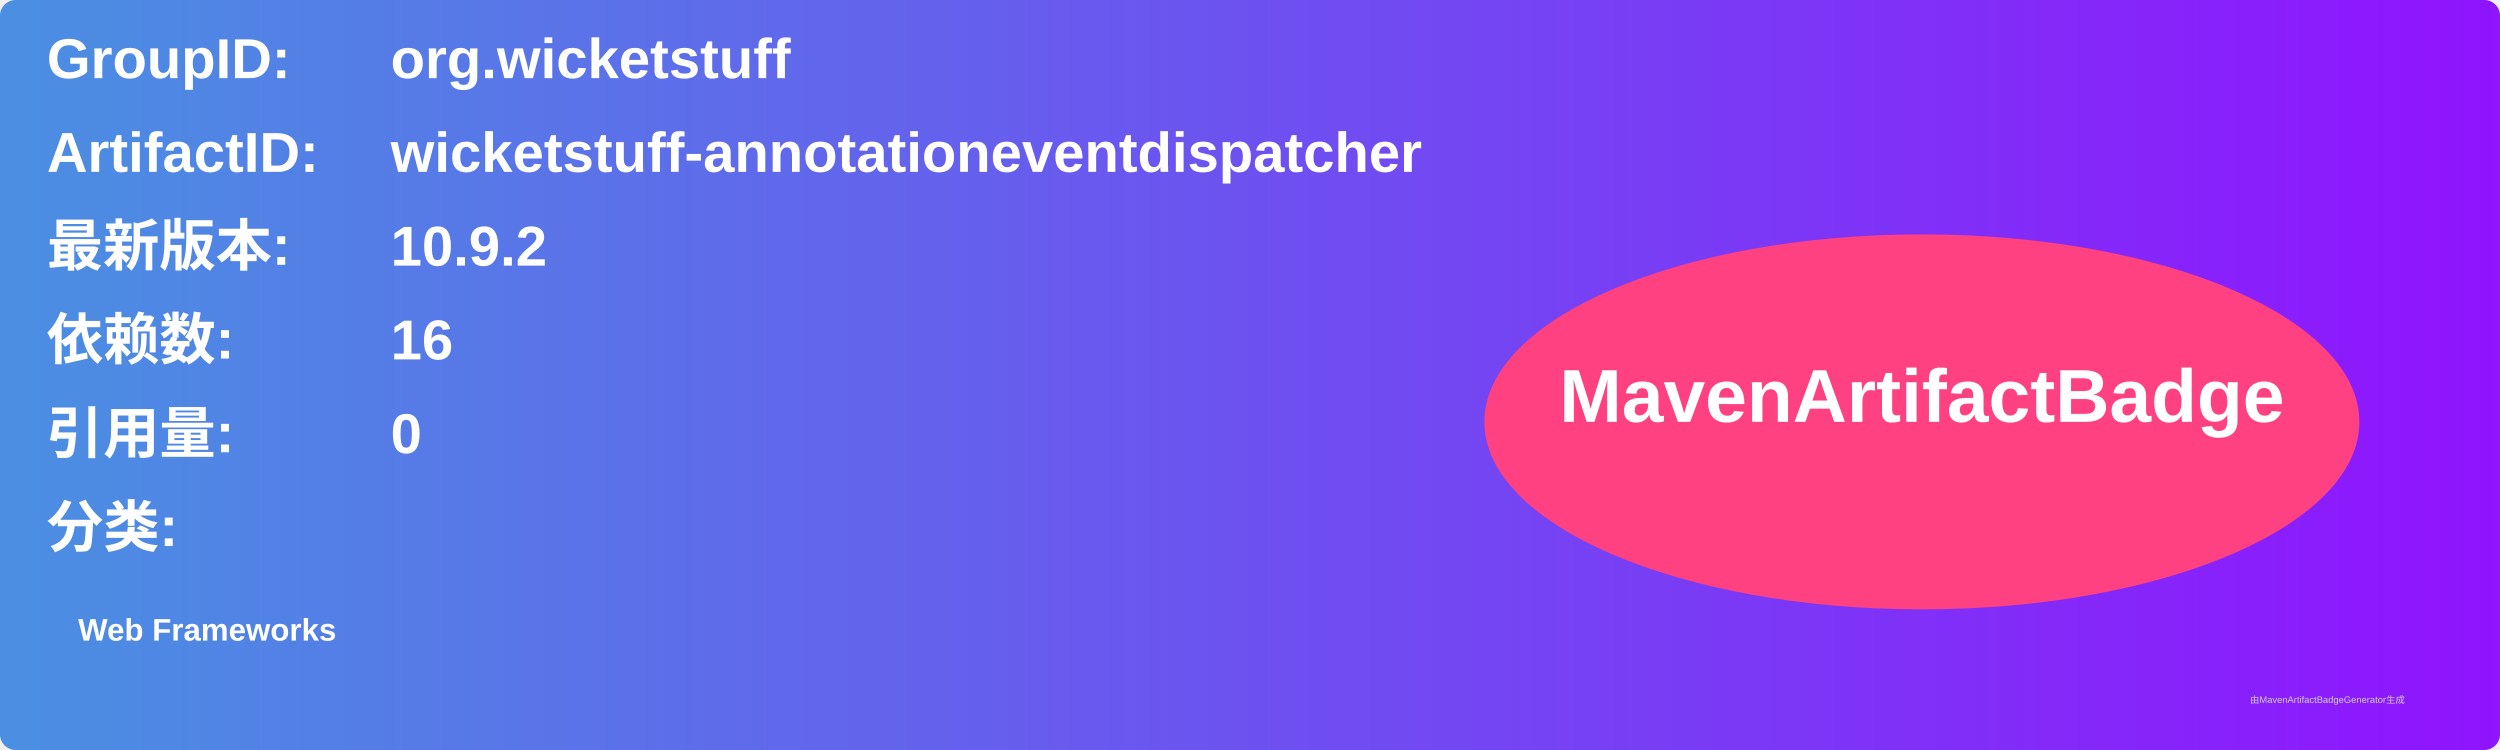
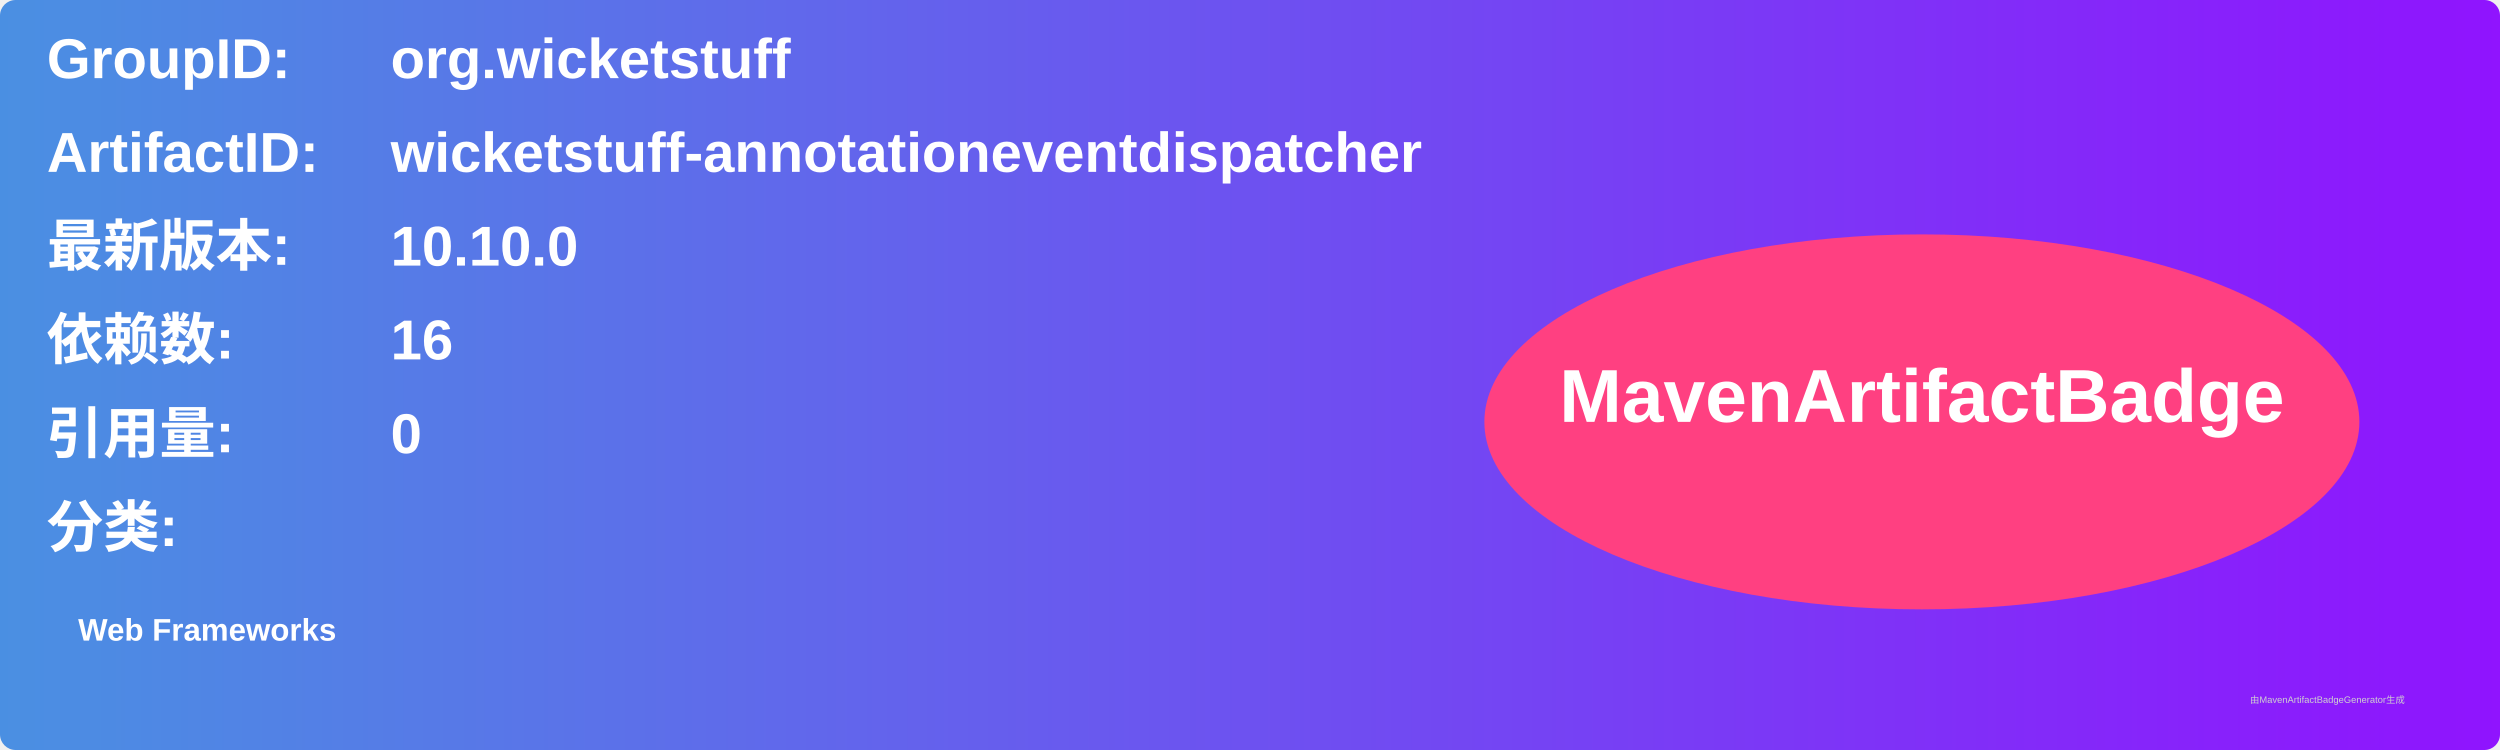
<svg xmlns="http://www.w3.org/2000/svg" width="800" height="240" viewBox="0 0 800 240">
  <linearGradient id="grad" x1="0%" y1="0%" x2="100%" y2="0%">
    <stop offset="0%" stop-color="#4a90e2" />
    <stop offset="100%" stop-color="#9013fe" />
  </linearGradient>
  <rect width="100%" height="100%" rx="5" ry="5" fill="url(#grad)" />
  <g transform="translate(15, 15)">
    <text x="0" y="10" font-family="Arial" font-size="18" fill="white" font-weight="bold" width="260">GroupID:</text>
    <text x="110" y="10" font-family="Arial" font-size="18" fill="white" font-weight="bold" width="460">org.wicketstuff</text>
    <text x="0" y="40" font-family="Arial" font-size="18" fill="white" font-weight="bold" width="260">ArtifactID:</text>
    <text x="110" y="40" font-family="Arial" font-size="18" fill="white" font-weight="bold" width="460">wicketstuff-annotationeventdispatcher</text>
    <text x="0" y="70" font-family="Arial" font-size="18" fill="white" font-weight="bold">最新版本:</text>
    <text x="110" y="70" font-family="Arial" font-size="18" fill="white" font-weight="bold">
-       <tspan font-weight="bold">10.9.2</tspan>
+       <tspan font-weight="bold">10.10.0</tspan>
    </text>
    <text x="0" y="100" font-family="Arial" font-size="18" fill="white" font-weight="bold">依赖数: </text>
    <text x="110" y="100" font-family="Arial" font-size="18" fill="white">
      <tspan font-weight="bold">16</tspan>
    </text>
    <text x="0" y="130" font-family="Arial" font-size="18" fill="white" font-weight="bold">引用量: </text>
    <text x="110" y="130" font-family="Arial" font-size="18" fill="white">
      <tspan font-weight="bold">0</tspan>
    </text>
    <text x="0" y="160" font-family="Arial" font-size="18" fill="white" font-weight="bold">分类:</text>
    <text x="10" y="190" font-family="Arial" font-size="10" fill="white">
      <tspan font-weight="bold">Web Frameworks</tspan>
    </text>
    <ellipse cx="600" cy="120" rx="140" ry="60" fill="#ff4081" />
    <text x="600" y="120" text-anchor="middle" font-family="Arial" font-size="24" fill="white" font-weight="bold">MavenArtifactBadge</text>
  </g>
  <text x="720" y="225" font-family="Arial" font-size="3" fill="#d0d0d0">由MavenArtifactBadgeGenerator生成</text>
</svg>
